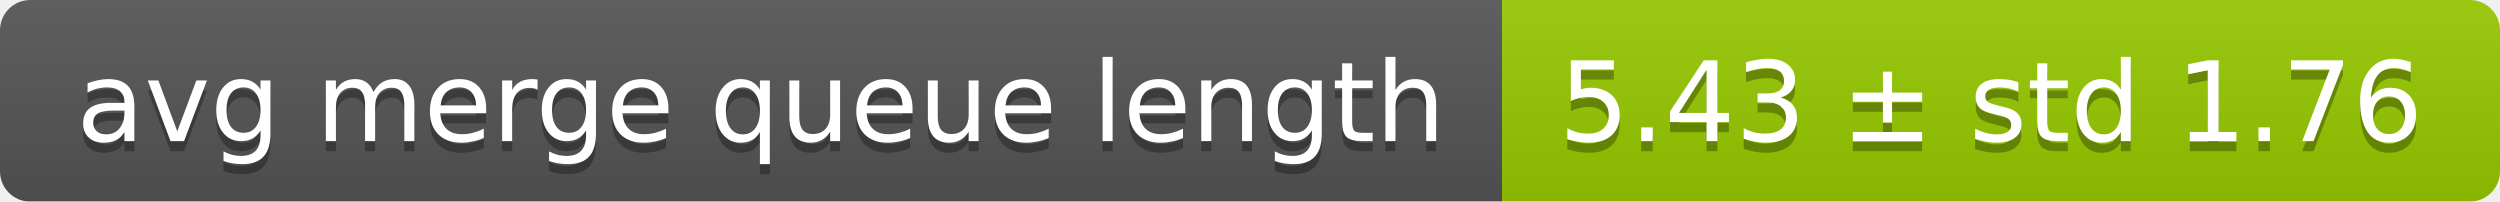
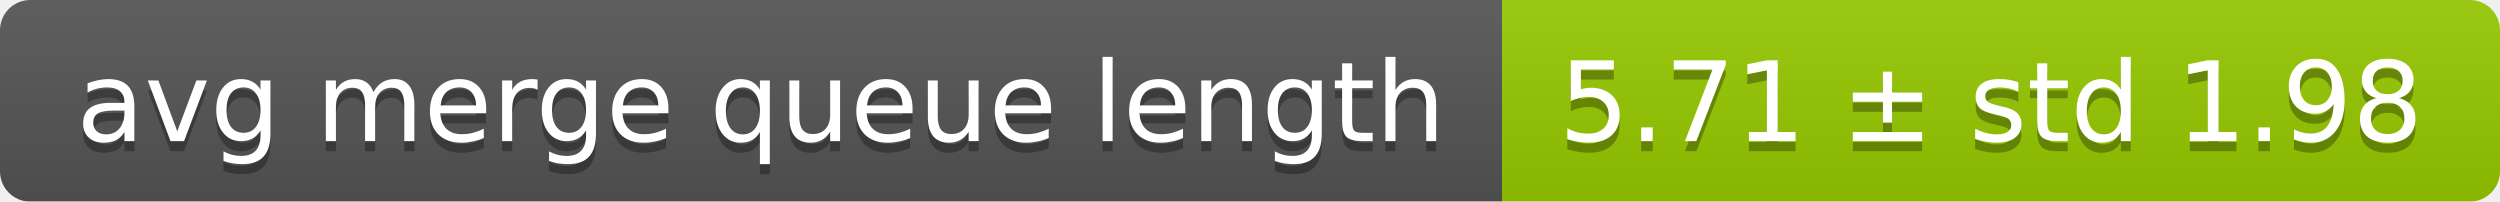
<svg xmlns="http://www.w3.org/2000/svg" width="248" height="20">
  <linearGradient id="smooth" x2="0" y2="100%">
    <stop offset="0" stop-color="#bbb" stop-opacity=".1" />
    <stop offset="1" stop-opacity=".1" />
  </linearGradient>
  <mask id="round">
    <rect width="248" height="20" rx="3" fill="#fff" />
  </mask>
  <g mask="url(#round)">
    <rect width="149" height="20" fill="#555" />
    <rect x="149" width="99" height="20" fill="#97ca00" />
    <rect width="248" height="20" fill="url(#smooth)" />
  </g>
  <g fill="#fff" text-anchor="middle" font-family="DejaVu Sans,Verdana,Geneva,sans-serif" font-size="11">
    <text x="75.5" y="15" fill="#010101" fill-opacity=".3">avg merge queue length</text>
    <text x="75.5" y="14">avg merge queue length</text>
-     <text x="197.5" y="15" fill="#010101" fill-opacity=".3">5.43 ± std 1.76</text>
-     <text x="197.5" y="14">5.43 ± std 1.76</text>
+     <text x="197.5" y="15" fill="#010101" fill-opacity=".3">5.71 ± std 1.98</text>
+     <text x="197.5" y="14">5.71 ± std 1.98</text>
  </g>
</svg>
